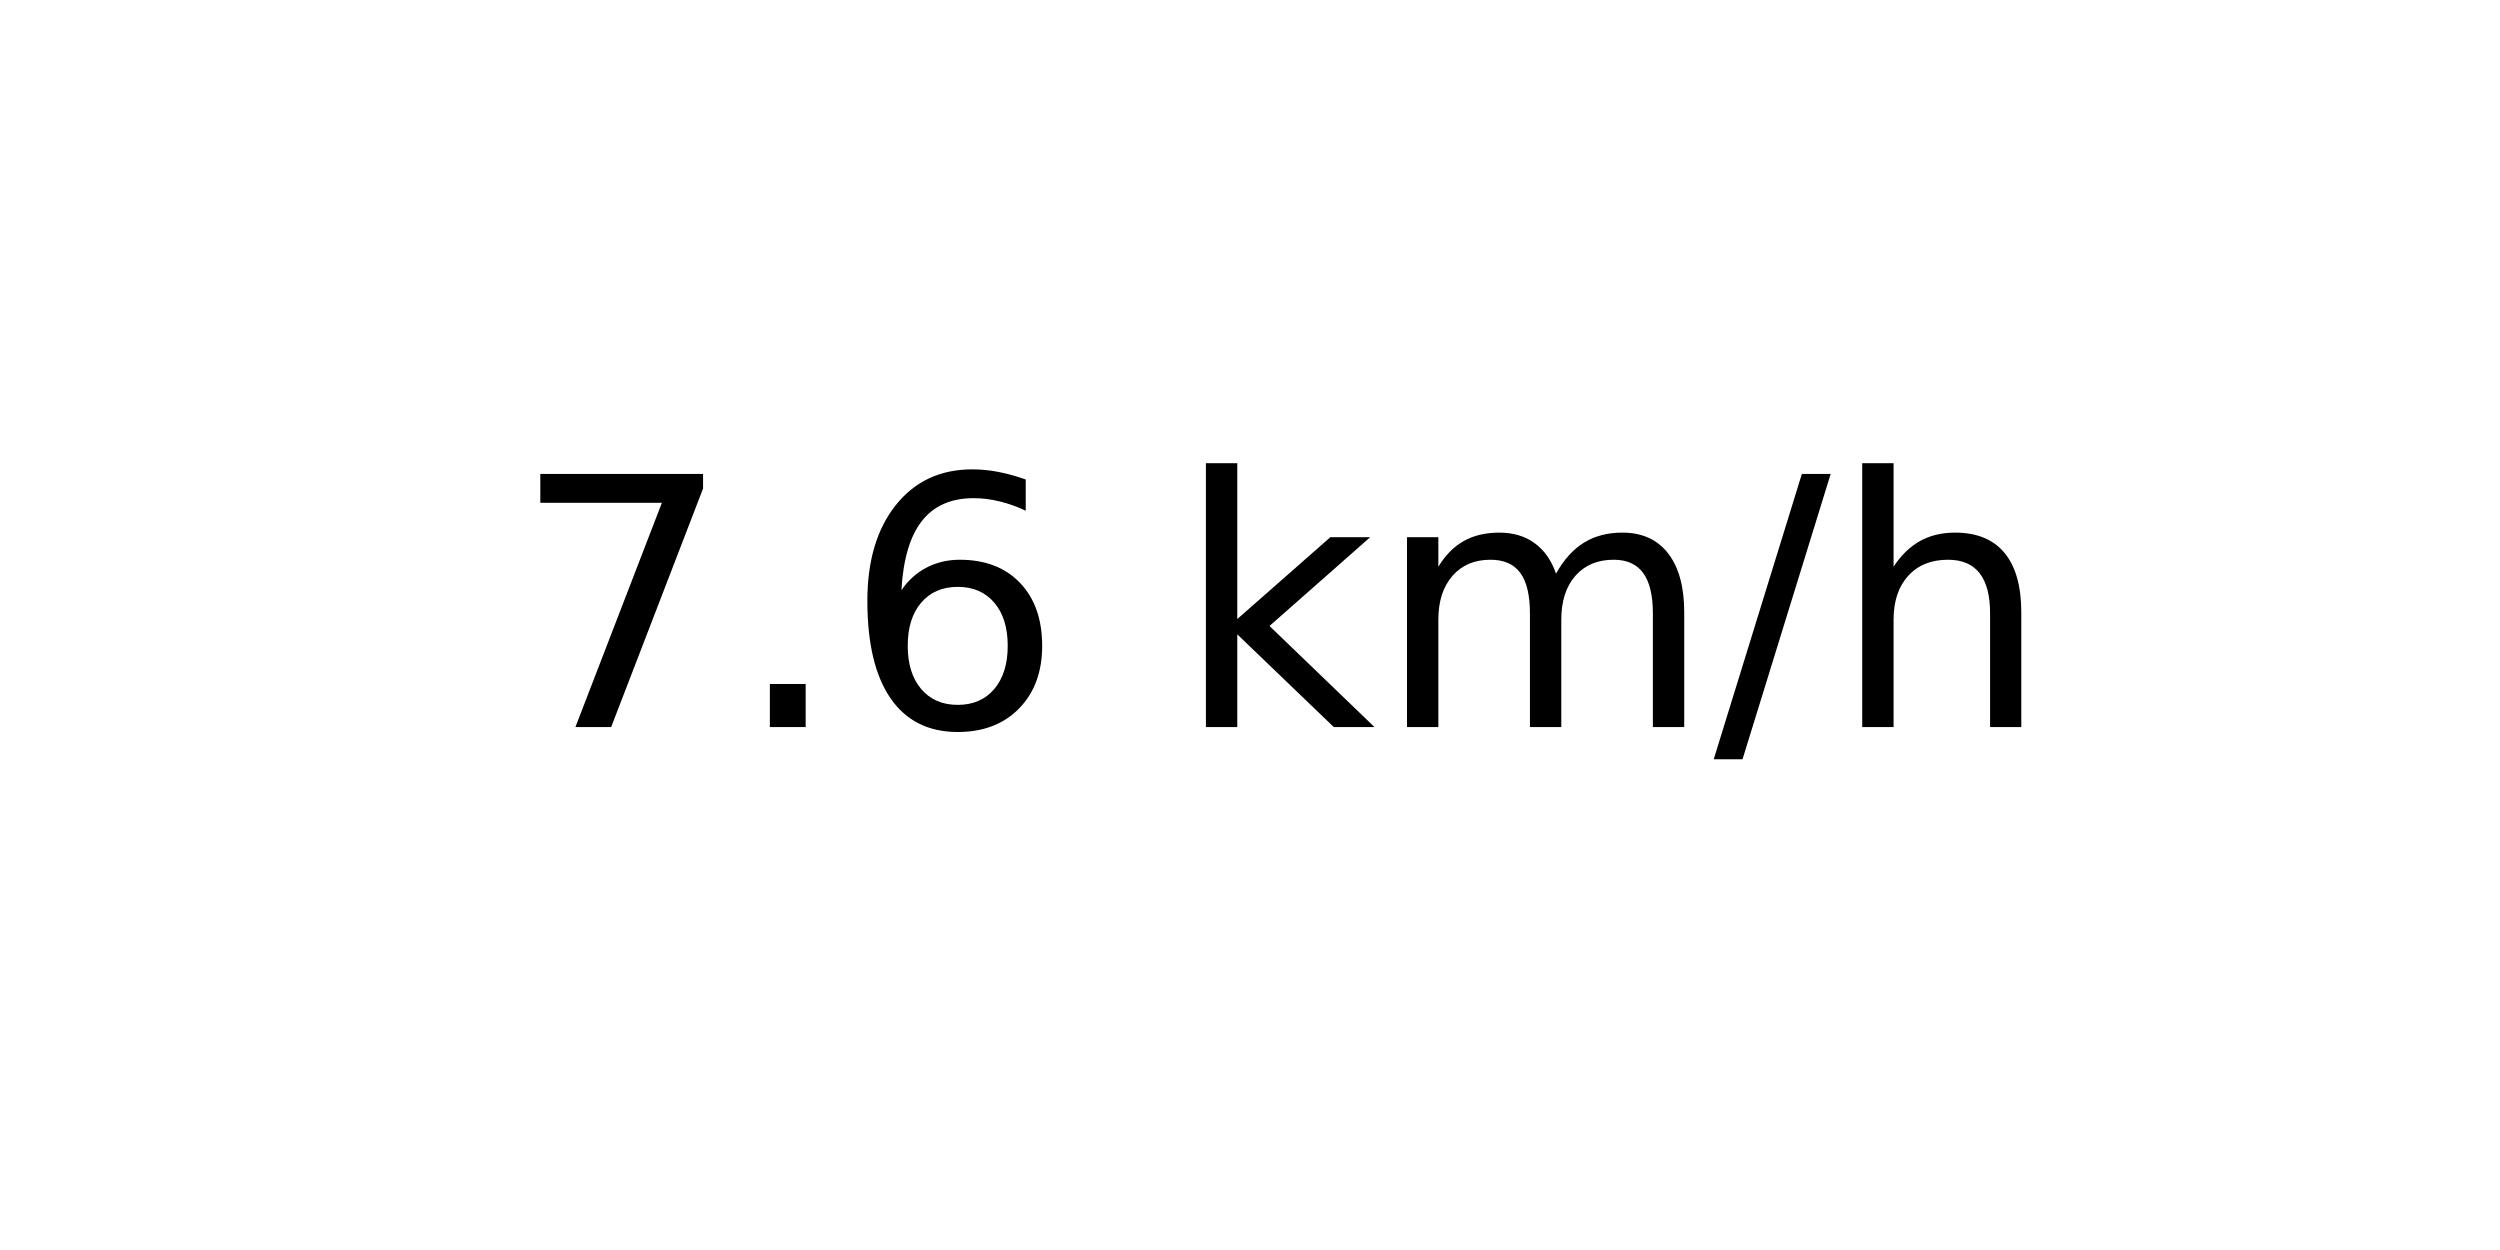
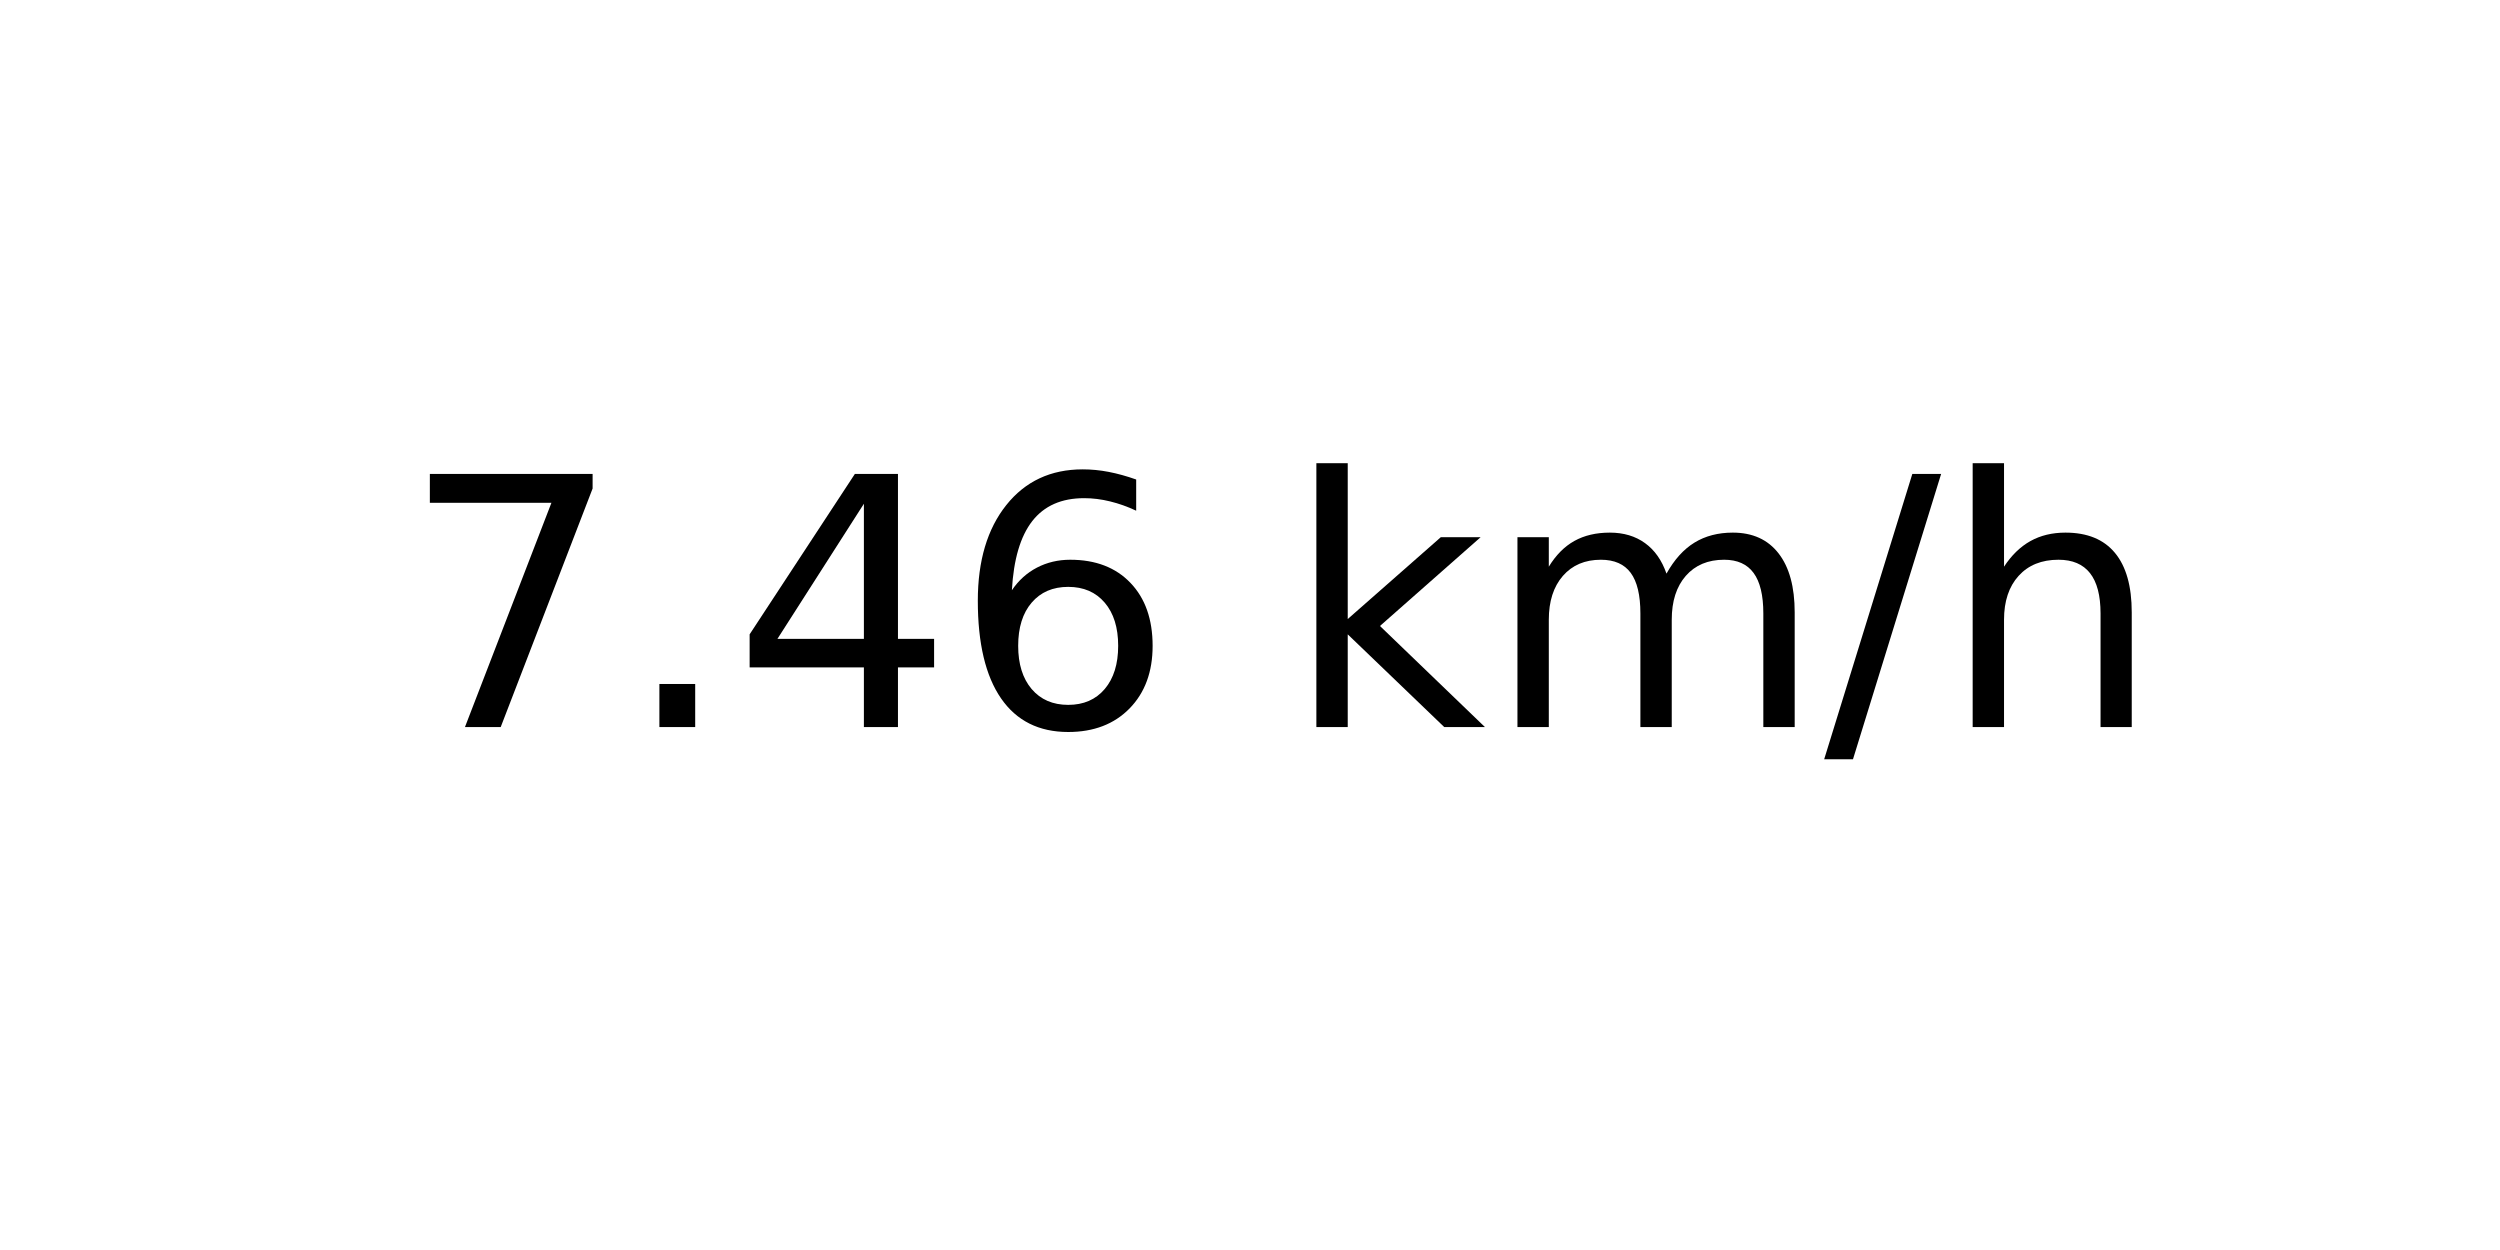
<svg xmlns="http://www.w3.org/2000/svg" xmlns:xlink="http://www.w3.org/1999/xlink" width="72pt" height="36pt" viewBox="0 0 72 36" version="1.1">
  <defs>
    <style type="text/css">*{stroke-linejoin: round; stroke-linecap: butt}</style>
  </defs>
  <g id="figure_1">
    <g id="axes_1">
      <g id="text_1">
-         <g transform="translate(14.74062 20.93937) scale(0.1 -0.1)">
+         <g transform="translate(11.55937 20.93937) scale(0.1 -0.1)">
          <defs>
            <path id="DejaVuSans-37" d="M 525 4666  L 3525 4666  L 3525 4397  L 1831 0  L 1172 0  L 2766 4134  L 525 4134  L 525 4666  z " transform="scale(0.015625)" />
            <path id="DejaVuSans-2e" d="M 684 794  L 1344 794  L 1344 0  L 684 0  L 684 794  z " transform="scale(0.015625)" />
+             <path id="DejaVuSans-34" d="M 2419 4116  L 825 1625  L 2419 1625  L 2419 4116  z M 2253 4666  L 3047 4666  L 3047 1625  L 3713 1625  L 3713 1100  L 3047 1100  L 3047 0  L 2419 0  L 2419 1100  L 313 1100  L 313 1709  L 2253 4666  z " transform="scale(0.015625)" />
            <path id="DejaVuSans-36" d="M 2113 2584  Q 1688 2584 1439 2293  Q 1191 2003 1191 1497  Q 1191 994 1439 701  Q 1688 409 2113 409  Q 2538 409 2786 701  Q 3034 994 3034 1497  Q 3034 2003 2786 2293  Q 2538 2584 2113 2584  z M 3366 4563  L 3366 3988  Q 3128 4100 2886 4159  Q 2644 4219 2406 4219  Q 1781 4219 1451 3797  Q 1122 3375 1075 2522  Q 1259 2794 1537 2939  Q 1816 3084 2150 3084  Q 2853 3084 3261 2657  Q 3669 2231 3669 1497  Q 3669 778 3244 343  Q 2819 -91 2113 -91  Q 1303 -91 875 529  Q 447 1150 447 2328  Q 447 3434 972 4092  Q 1497 4750 2381 4750  Q 2619 4750 2861 4703  Q 3103 4656 3366 4563  z " transform="scale(0.015625)" />
            <path id="DejaVuSans-20" transform="scale(0.015625)" />
            <path id="DejaVuSans-6b" d="M 581 4863  L 1159 4863  L 1159 1991  L 2875 3500  L 3609 3500  L 1753 1863  L 3688 0  L 2938 0  L 1159 1709  L 1159 0  L 581 0  L 581 4863  z " transform="scale(0.015625)" />
            <path id="DejaVuSans-6d" d="M 3328 2828  Q 3544 3216 3844 3400  Q 4144 3584 4550 3584  Q 5097 3584 5394 3201  Q 5691 2819 5691 2113  L 5691 0  L 5113 0  L 5113 2094  Q 5113 2597 4934 2840  Q 4756 3084 4391 3084  Q 3944 3084 3684 2787  Q 3425 2491 3425 1978  L 3425 0  L 2847 0  L 2847 2094  Q 2847 2600 2669 2842  Q 2491 3084 2119 3084  Q 1678 3084 1418 2786  Q 1159 2488 1159 1978  L 1159 0  L 581 0  L 581 3500  L 1159 3500  L 1159 2956  Q 1356 3278 1631 3431  Q 1906 3584 2284 3584  Q 2666 3584 2933 3390  Q 3200 3197 3328 2828  z " transform="scale(0.015625)" />
            <path id="DejaVuSans-2f" d="M 1625 4666  L 2156 4666  L 531 -594  L 0 -594  L 1625 4666  z " transform="scale(0.015625)" />
            <path id="DejaVuSans-68" d="M 3513 2113  L 3513 0  L 2938 0  L 2938 2094  Q 2938 2591 2744 2837  Q 2550 3084 2163 3084  Q 1697 3084 1428 2787  Q 1159 2491 1159 1978  L 1159 0  L 581 0  L 581 4863  L 1159 4863  L 1159 2956  Q 1366 3272 1645 3428  Q 1925 3584 2291 3584  Q 2894 3584 3203 3211  Q 3513 2838 3513 2113  z " transform="scale(0.015625)" />
          </defs>
          <use xlink:href="#DejaVuSans-37" />
          <use xlink:href="#DejaVuSans-2e" x="63.623" />
-           <use xlink:href="#DejaVuSans-36" x="95.41" />
-           <use xlink:href="#DejaVuSans-20" x="159.033" />
-           <use xlink:href="#DejaVuSans-6b" x="190.82" />
-           <use xlink:href="#DejaVuSans-6d" x="248.73" />
-           <use xlink:href="#DejaVuSans-2f" x="346.143" />
-           <use xlink:href="#DejaVuSans-68" x="379.834" />
+           <use xlink:href="#DejaVuSans-34" x="95.41" />
+           <use xlink:href="#DejaVuSans-36" x="159.033" />
+           <use xlink:href="#DejaVuSans-20" x="222.656" />
+           <use xlink:href="#DejaVuSans-6b" x="254.443" />
+           <use xlink:href="#DejaVuSans-6d" x="312.354" />
+           <use xlink:href="#DejaVuSans-2f" x="409.766" />
+           <use xlink:href="#DejaVuSans-68" x="443.457" />
        </g>
      </g>
    </g>
  </g>
</svg>
